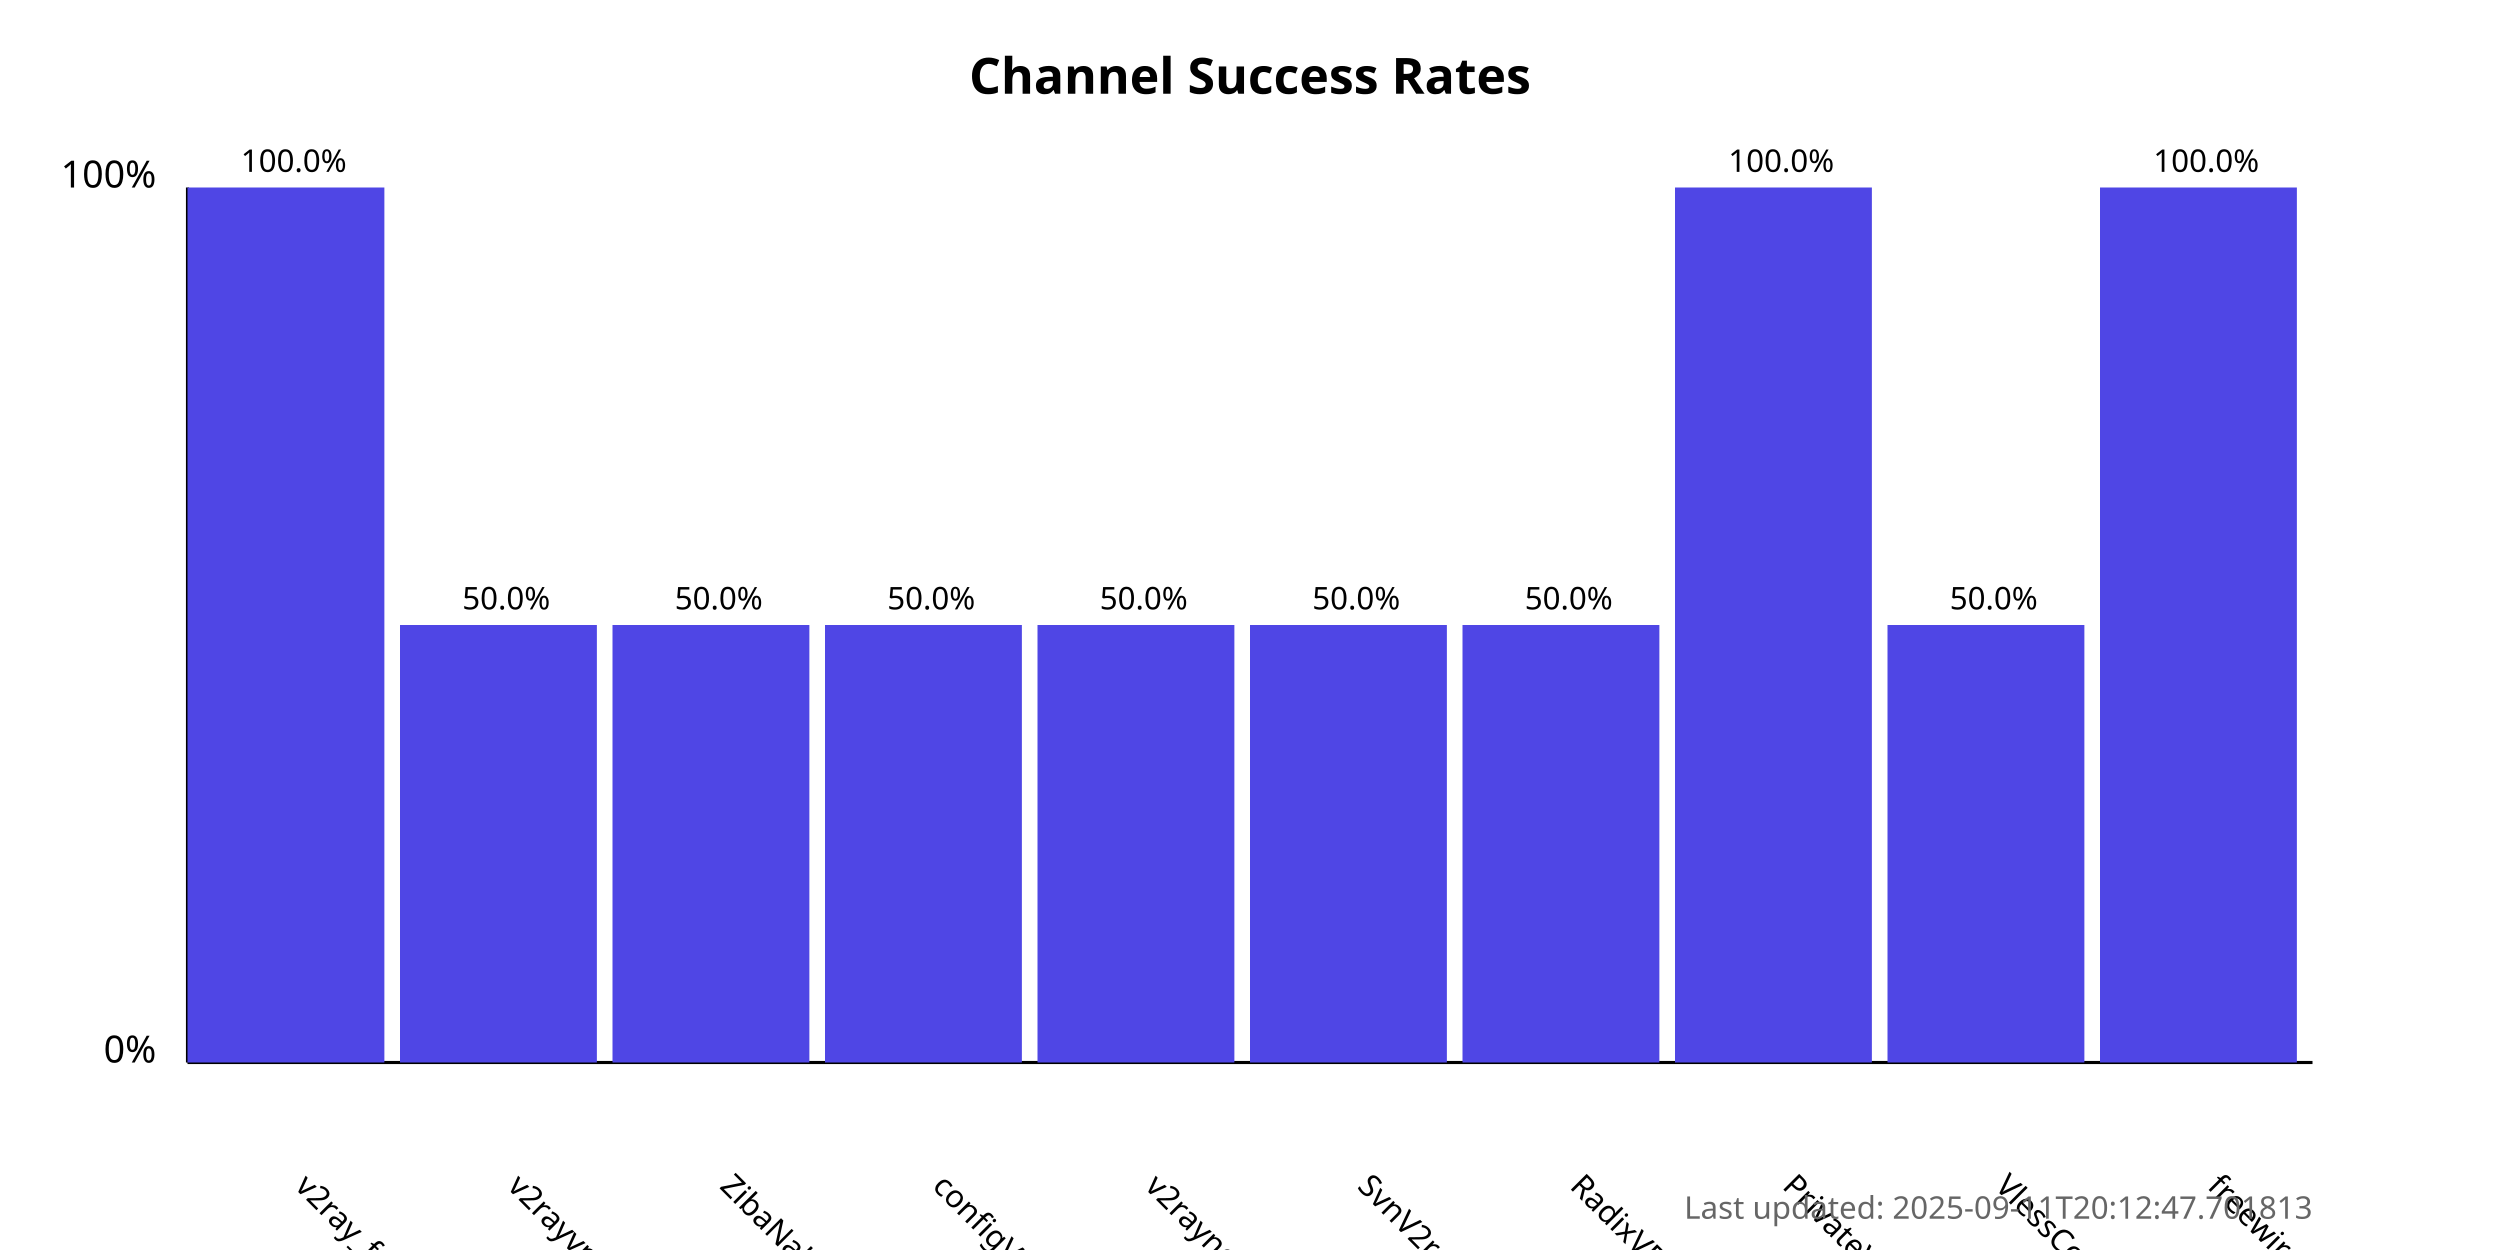
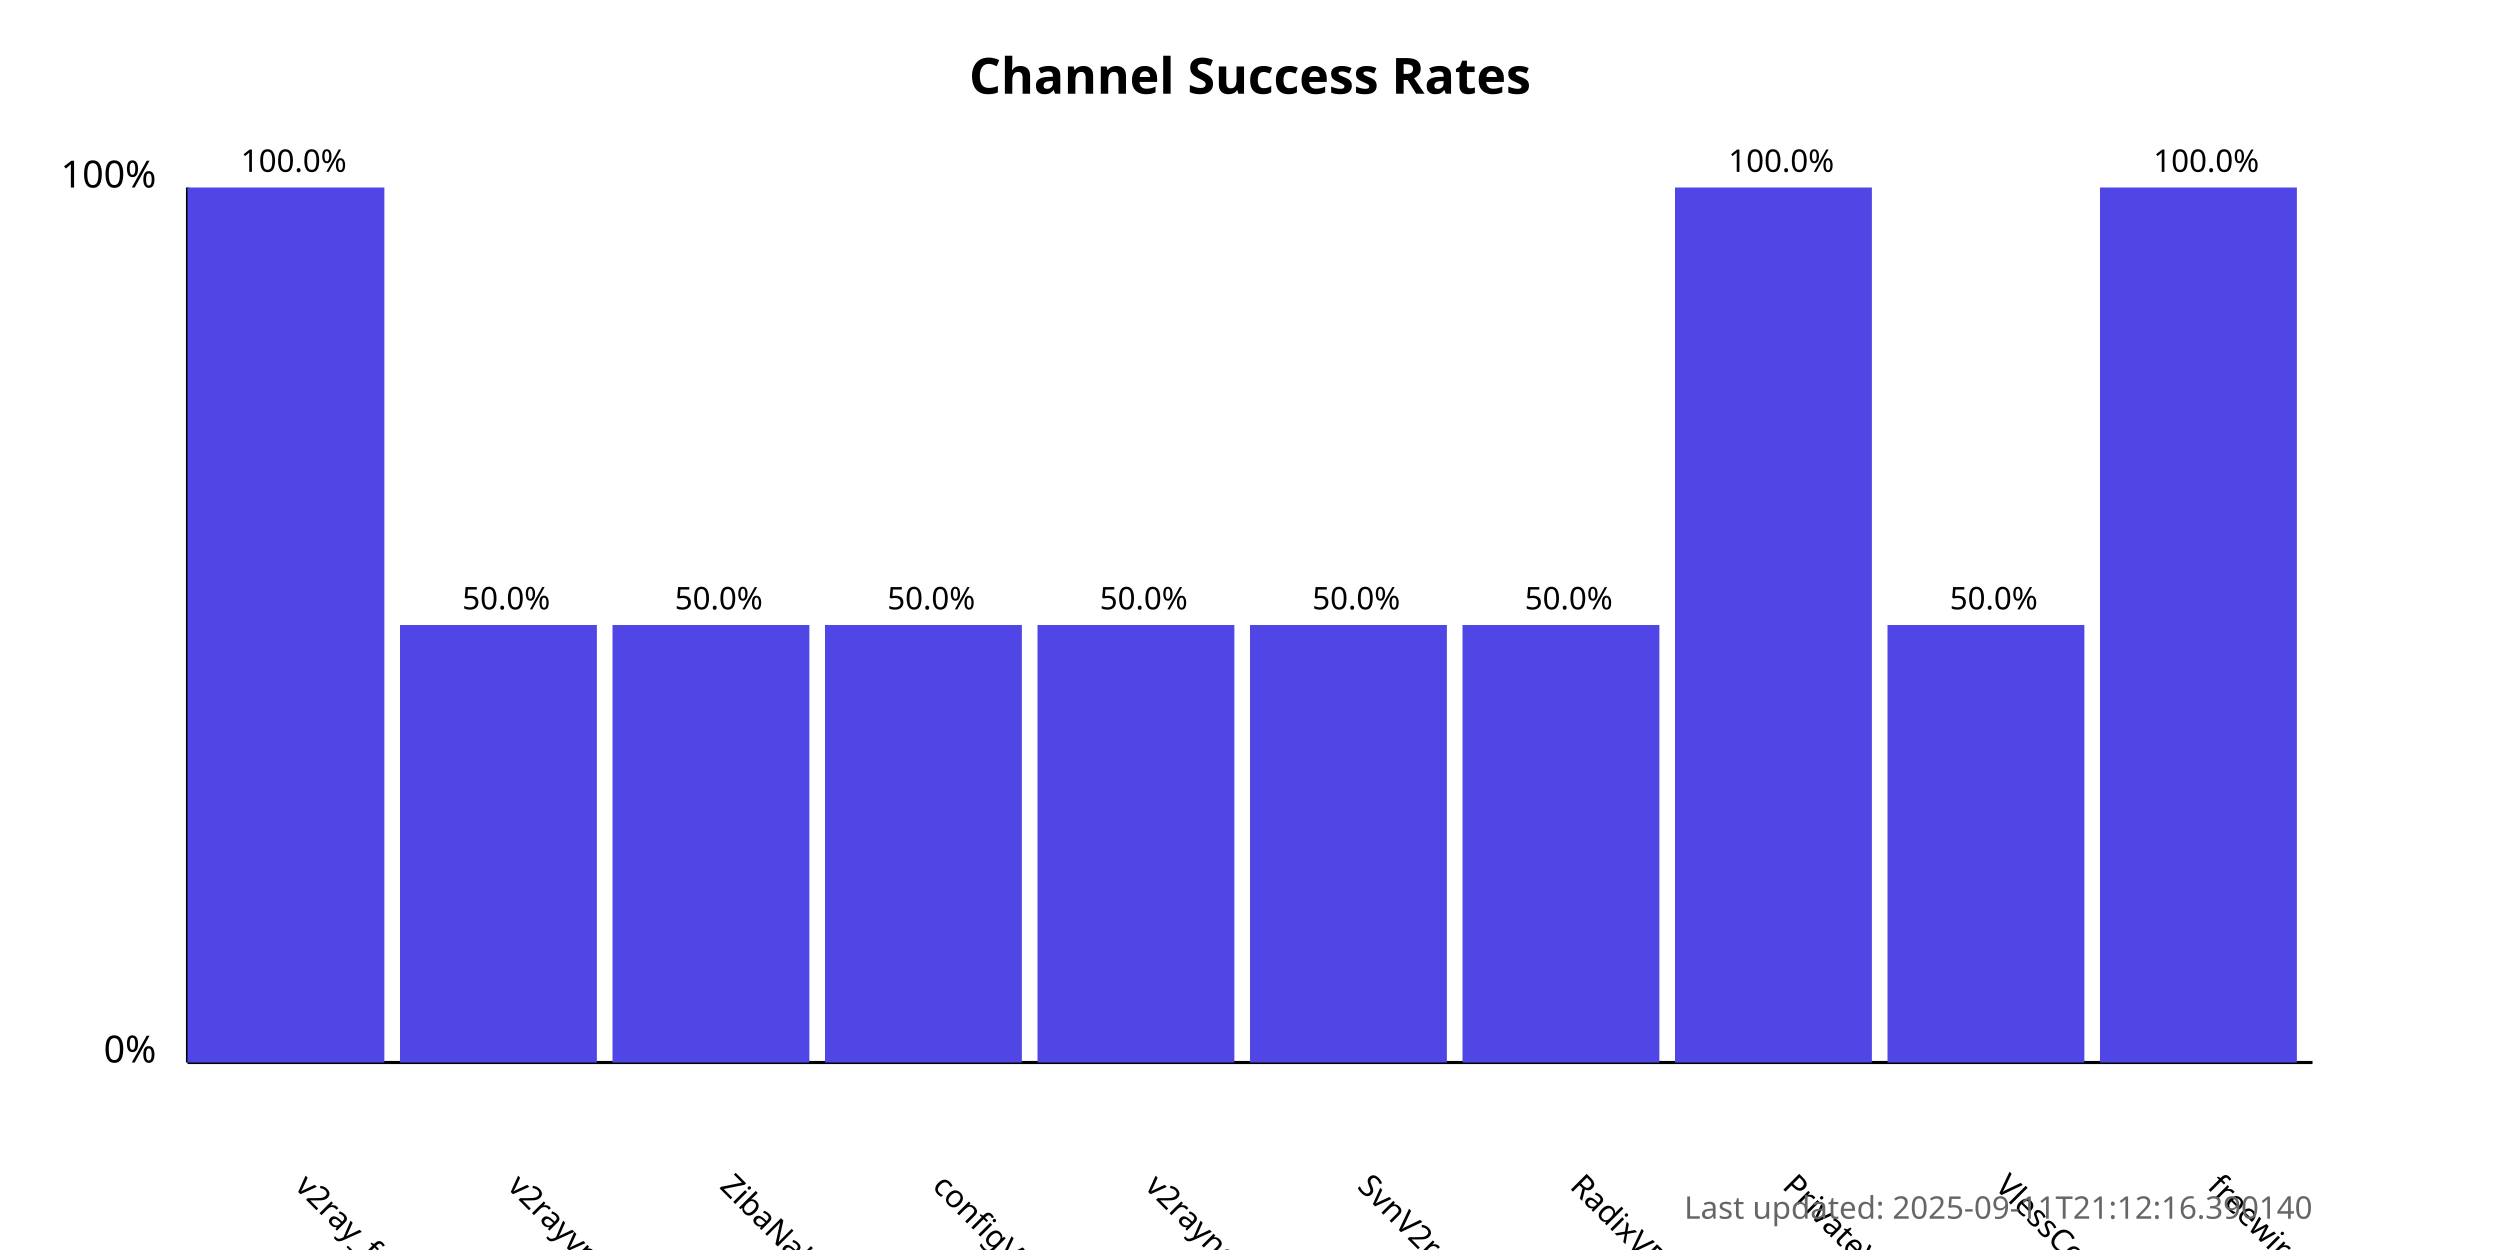
<svg xmlns="http://www.w3.org/2000/svg" width="800" height="400">
  <style>
            .chart-title { font: bold 16px sans-serif; }
            .axis-label { font: 12px sans-serif; }
            .tick-label { font: 10px sans-serif; }
            .bar { fill: #4f46e5; }
            .bar:hover { fill: #6366f1; }
            .timestamp { font: 10px sans-serif; fill: #666; }
        </style>
  <text x="400.0" y="30" text-anchor="middle" class="chart-title">
            Channel Success Rates
        </text>
  <line x1="60" y1="340" x2="60" y2="60" stroke="black" stroke-width="1" />
  <line x1="60" y1="340" x2="740" y2="340" stroke="black" stroke-width="1" />
  <text x="50" y="340" text-anchor="end" class="axis-label">0%</text>
  <text x="50" y="60" text-anchor="end" class="axis-label">100%</text>
  <g>
    <rect x="60" y="60.0" width="63.0" height="280.0" class="bar" />
    <text x="94.0" y="380" transform="rotate(45, 94.0, 380)" text-anchor="start" class="tick-label">
                v2ray_free_conf
            </text>
    <text x="94.0" y="55.0" text-anchor="middle" class="tick-label">
                100.0%
            </text>
  </g>
  <g>
    <rect x="128.0" y="200.0" width="63.0" height="140.0" class="bar" />
    <text x="162.0" y="380" transform="rotate(45, 162.0, 380)" text-anchor="start" class="tick-label">
                v2rayvpno
            </text>
    <text x="162.0" y="195.0" text-anchor="middle" class="tick-label">
                50.0%
            </text>
  </g>
  <g>
    <rect x="196.0" y="200.0" width="63.0" height="140.0" class="bar" />
    <text x="230.0" y="380" transform="rotate(45, 230.0, 380)" text-anchor="start" class="tick-label">
                ZibaNabz
            </text>
    <text x="230.0" y="195.0" text-anchor="middle" class="tick-label">
                50.0%
            </text>
  </g>
  <g>
    <rect x="264.0" y="200.0" width="63.0" height="140.0" class="bar" />
    <text x="298.0" y="380" transform="rotate(45, 298.0, 380)" text-anchor="start" class="tick-label">
                configV2rayForFree
            </text>
    <text x="298.0" y="195.0" text-anchor="middle" class="tick-label">
                50.0%
            </text>
  </g>
  <g>
    <rect x="332.0" y="200.0" width="63.0" height="140.0" class="bar" />
    <text x="366.0" y="380" transform="rotate(45, 366.0, 380)" text-anchor="start" class="tick-label">
                v2rayngvpn
            </text>
    <text x="366.0" y="195.0" text-anchor="middle" class="tick-label">
                50.0%
            </text>
  </g>
  <g>
    <rect x="400.0" y="200.0" width="63.0" height="140.0" class="bar" />
    <text x="434.0" y="380" transform="rotate(45, 434.0, 380)" text-anchor="start" class="tick-label">
                SvnV2ray
            </text>
    <text x="434.0" y="195.0" text-anchor="middle" class="tick-label">
                50.0%
            </text>
  </g>
  <g>
    <rect x="468.0" y="200.0" width="63.0" height="140.0" class="bar" />
    <text x="502.0" y="380" transform="rotate(45, 502.0, 380)" text-anchor="start" class="tick-label">
                RadixVPN
            </text>
    <text x="502.0" y="195.0" text-anchor="middle" class="tick-label">
                50.0%
            </text>
  </g>
  <g>
    <rect x="536.0" y="60.0" width="63.0" height="280.0" class="bar" />
    <text x="570.0" y="380" transform="rotate(45, 570.0, 380)" text-anchor="start" class="tick-label">
                PrivateVPNs
            </text>
    <text x="570.0" y="55.0" text-anchor="middle" class="tick-label">
                100.0%
            </text>
  </g>
  <g>
    <rect x="604.0" y="200.0" width="63.0" height="140.0" class="bar" />
    <text x="638.0" y="380" transform="rotate(45, 638.0, 380)" text-anchor="start" class="tick-label">
                VlessConfig
            </text>
    <text x="638.0" y="195.0" text-anchor="middle" class="tick-label">
                50.0%
            </text>
  </g>
  <g>
    <rect x="672.0" y="60.0" width="63.0" height="280.0" class="bar" />
    <text x="706.0" y="380" transform="rotate(45, 706.0, 380)" text-anchor="start" class="tick-label">
                freewireguard
            </text>
    <text x="706.0" y="55.0" text-anchor="middle" class="tick-label">
                100.0%
            </text>
  </g>
  <text x="740" y="390" text-anchor="end" class="timestamp">
-             Last updated: 2025-09-11T20:12:47.701813
+             Last updated: 2025-09-11T21:12:16.390140
        </text>
</svg>
